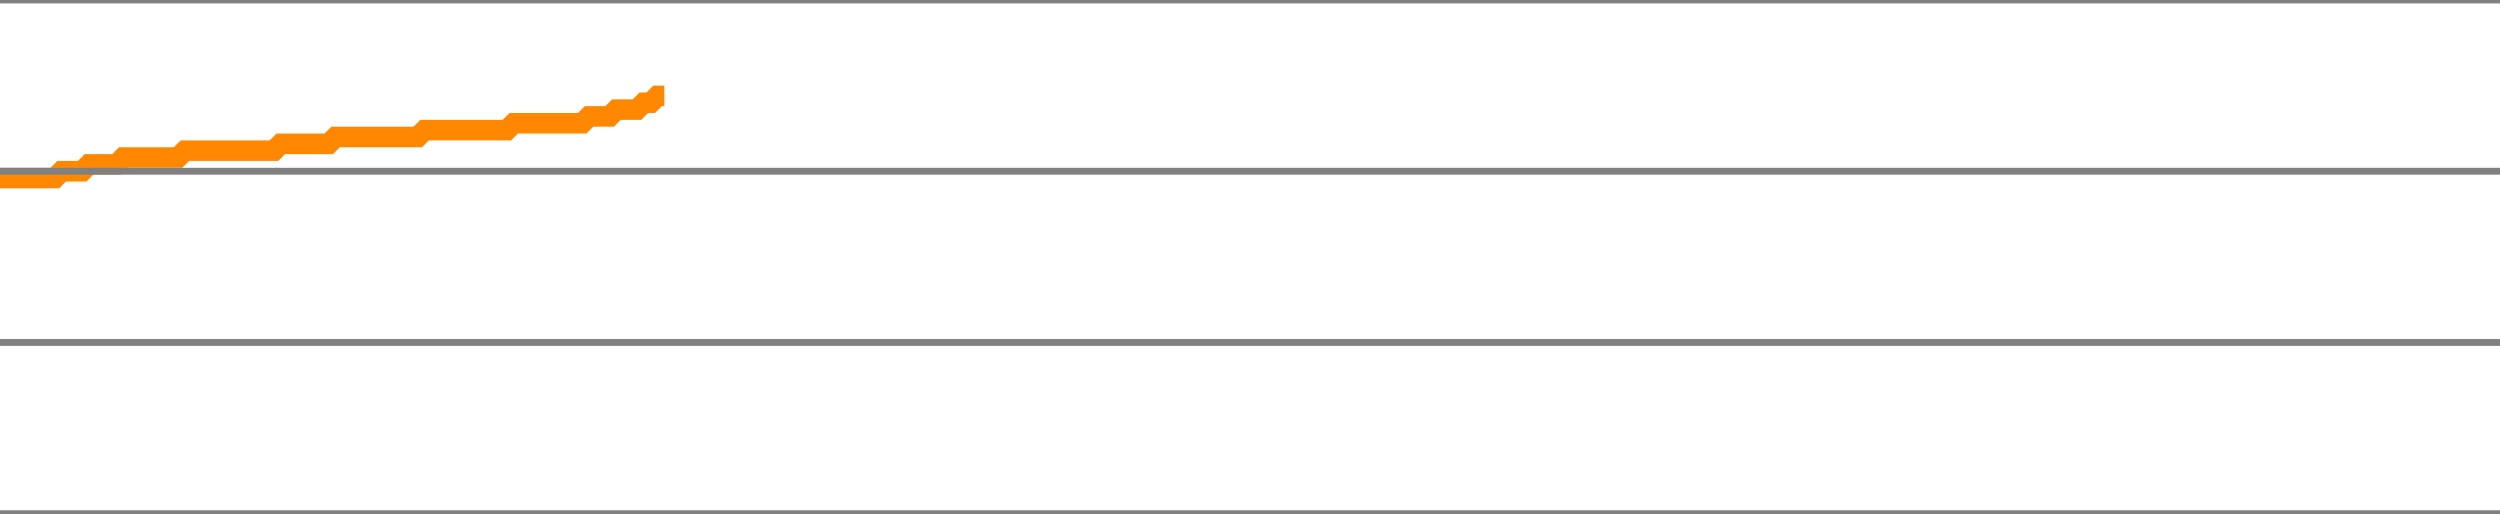
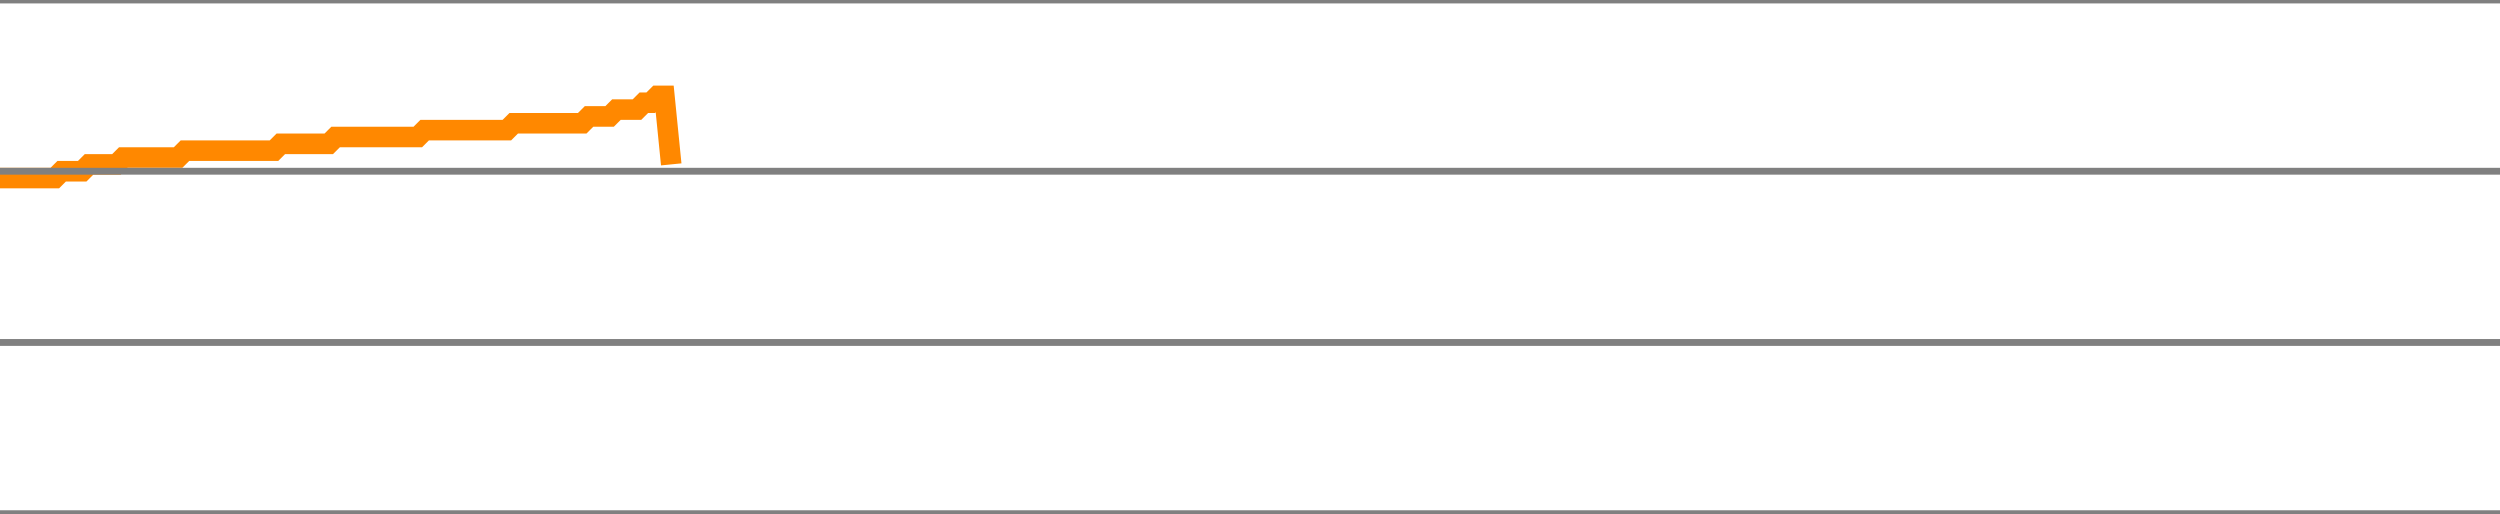
<svg xmlns="http://www.w3.org/2000/svg" version="1.1" style="background-color: #e6e6e6; width: 365px;" viewBox="0 -675 365 75" preserveAspectRatio="none">
-   <polyline fill="none" stroke="#ff8800" stroke-width="3" points="0,-649 1,-649 2,-649 3,-649 4,-649 5,-649 6,-649 7,-649 8,-649 9,-650 10,-650 11,-650 12,-650 13,-651 14,-651 15,-651 16,-651 17,-651 18,-652 19,-652 20,-652 21,-652 22,-652 23,-652 24,-652 25,-652 26,-652 27,-653 28,-653 29,-653 30,-653 31,-653 32,-653 33,-653 34,-653 35,-653 36,-653 37,-653 38,-653 39,-653 40,-653 41,-654 42,-654 43,-654 44,-654 45,-654 46,-654 47,-654 48,-654 49,-655 50,-655 51,-655 52,-655 53,-655 54,-655 55,-655 56,-655 57,-655 58,-655 59,-655 60,-655 61,-655 62,-656 63,-656 64,-656 65,-656 66,-656 67,-656 68,-656 69,-656 70,-656 71,-656 72,-656 73,-656 74,-656 75,-657 76,-657 77,-657 78,-657 79,-657 80,-657 81,-657 82,-657 83,-657 84,-657 85,-657 86,-658 87,-658 88,-658 89,-658 90,-659 91,-659 92,-659 93,-659 94,-660 95,-660 96,-661 97,-661" />
+   <polyline fill="none" stroke="#ff8800" stroke-width="3" points="0,-649 1,-649 2,-649 3,-649 4,-649 5,-649 6,-649 7,-649 8,-649 9,-650 10,-650 11,-650 12,-650 13,-651 14,-651 15,-651 16,-651 17,-651 18,-652 19,-652 20,-652 21,-652 22,-652 23,-652 24,-652 25,-652 26,-652 27,-653 28,-653 29,-653 30,-653 31,-653 32,-653 33,-653 34,-653 35,-653 36,-653 37,-653 38,-653 39,-653 40,-653 41,-654 42,-654 43,-654 44,-654 45,-654 46,-654 47,-654 48,-654 49,-655 50,-655 51,-655 52,-655 53,-655 54,-655 55,-655 56,-655 57,-655 58,-655 59,-655 60,-655 61,-655 62,-656 63,-656 64,-656 65,-656 66,-656 67,-656 68,-656 69,-656 70,-656 71,-656 72,-656 73,-656 74,-656 75,-657 76,-657 77,-657 78,-657 79,-657 80,-657 81,-657 82,-657 83,-657 84,-657 85,-657 86,-658 87,-658 88,-658 89,-658 90,-659 91,-659 92,-659 93,-659 94,-660 95,-660 96,-661 97,-661 98,-651" />
  <line x1="0" y1="0" x2="365" y2="0" style="stroke:grey;stroke-width:1" />
  <line x1="0" y1="-25" x2="365" y2="-25" style="stroke:grey;stroke-width:1" />
  <line x1="0" y1="-50" x2="365" y2="-50" style="stroke:grey;stroke-width:1" />
  <line x1="0" y1="-75" x2="365" y2="-75" style="stroke:grey;stroke-width:1" />
  <line x1="0" y1="-100" x2="365" y2="-100" style="stroke:grey;stroke-width:1" />
  <line x1="0" y1="-125" x2="365" y2="-125" style="stroke:grey;stroke-width:1" />
  <line x1="0" y1="-150" x2="365" y2="-150" style="stroke:grey;stroke-width:1" />
  <line x1="0" y1="-175" x2="365" y2="-175" style="stroke:grey;stroke-width:1" />
  <line x1="0" y1="-200" x2="365" y2="-200" style="stroke:grey;stroke-width:1" />
  <line x1="0" y1="-225" x2="365" y2="-225" style="stroke:grey;stroke-width:1" />
  <line x1="0" y1="-250" x2="365" y2="-250" style="stroke:grey;stroke-width:1" />
  <line x1="0" y1="-275" x2="365" y2="-275" style="stroke:grey;stroke-width:1" />
  <line x1="0" y1="-300" x2="365" y2="-300" style="stroke:grey;stroke-width:1" />
  <line x1="0" y1="-325" x2="365" y2="-325" style="stroke:grey;stroke-width:1" />
  <line x1="0" y1="-350" x2="365" y2="-350" style="stroke:grey;stroke-width:1" />
  <line x1="0" y1="-375" x2="365" y2="-375" style="stroke:grey;stroke-width:1" />
  <line x1="0" y1="-400" x2="365" y2="-400" style="stroke:grey;stroke-width:1" />
  <line x1="0" y1="-425" x2="365" y2="-425" style="stroke:grey;stroke-width:1" />
  <line x1="0" y1="-450" x2="365" y2="-450" style="stroke:grey;stroke-width:1" />
  <line x1="0" y1="-475" x2="365" y2="-475" style="stroke:grey;stroke-width:1" />
  <line x1="0" y1="-500" x2="365" y2="-500" style="stroke:grey;stroke-width:1" />
  <line x1="0" y1="-525" x2="365" y2="-525" style="stroke:grey;stroke-width:1" />
  <line x1="0" y1="-550" x2="365" y2="-550" style="stroke:grey;stroke-width:1" />
  <line x1="0" y1="-575" x2="365" y2="-575" style="stroke:grey;stroke-width:1" />
  <line x1="0" y1="-600" x2="365" y2="-600" style="stroke:grey;stroke-width:1" />
  <line x1="0" y1="-625" x2="365" y2="-625" style="stroke:grey;stroke-width:1" />
  <line x1="0" y1="-650" x2="365" y2="-650" style="stroke:grey;stroke-width:1" />
  <line x1="0" y1="-675" x2="365" y2="-675" style="stroke:grey;stroke-width:1" />
</svg>
